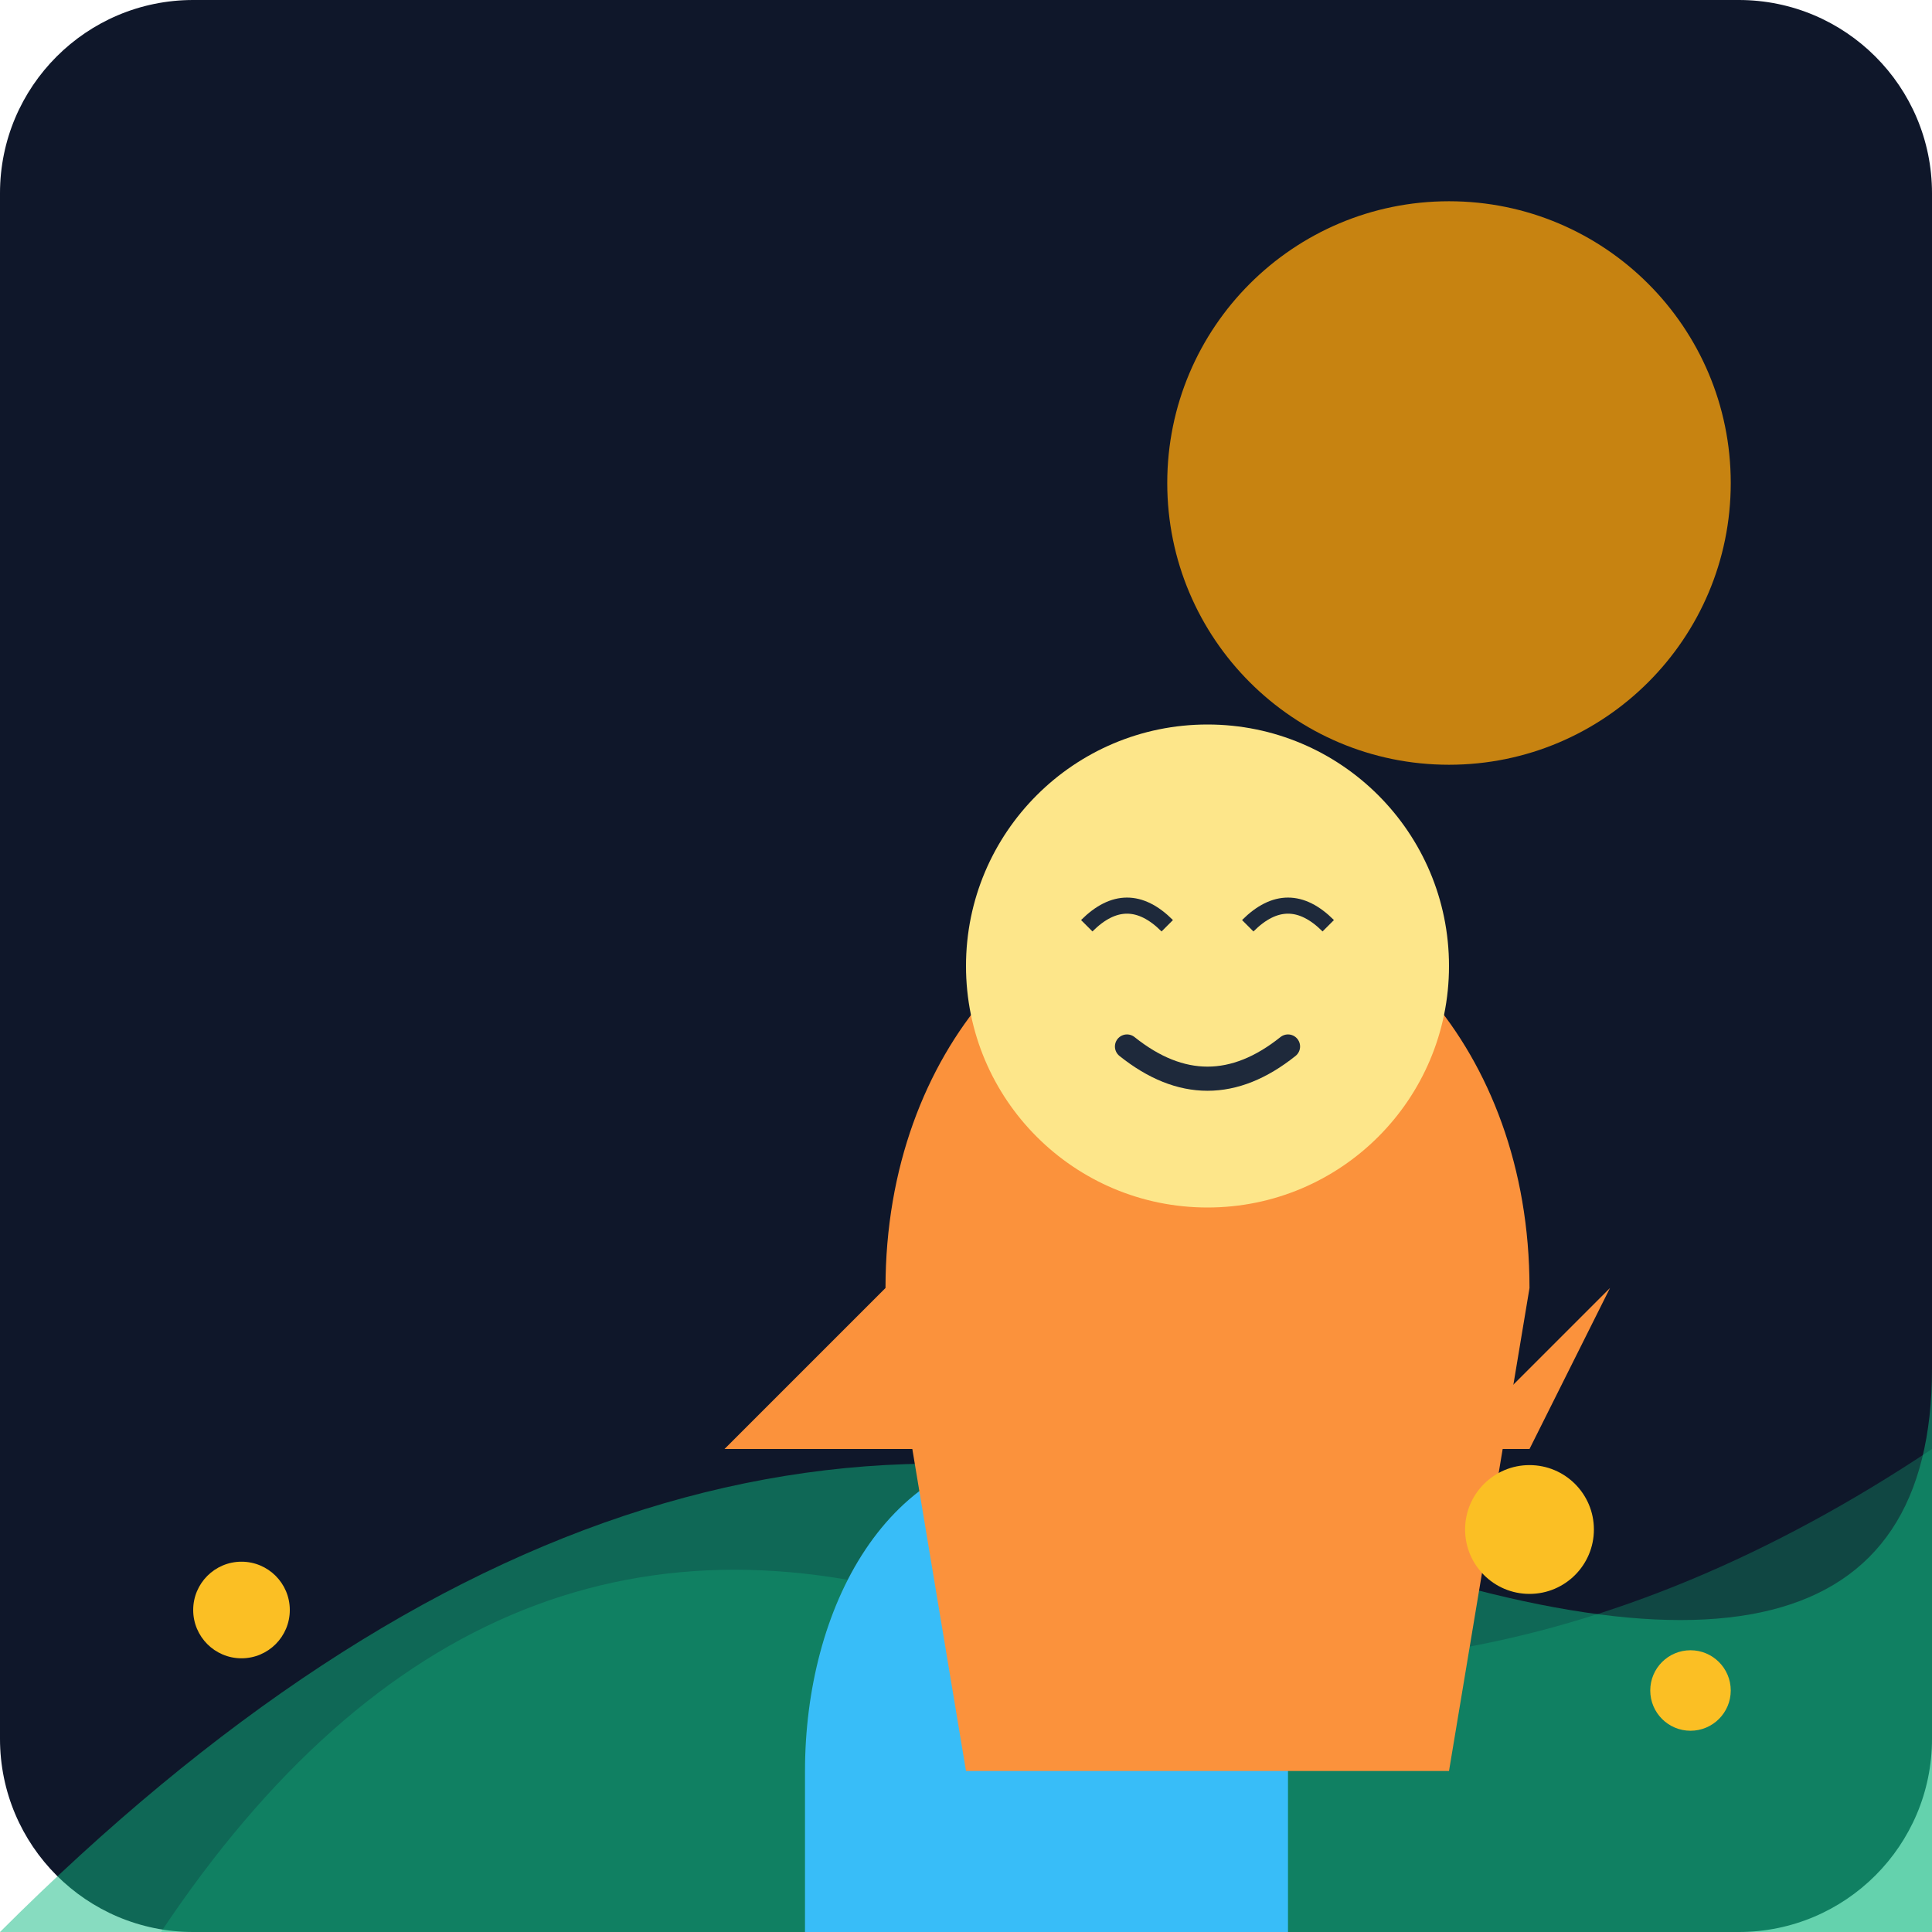
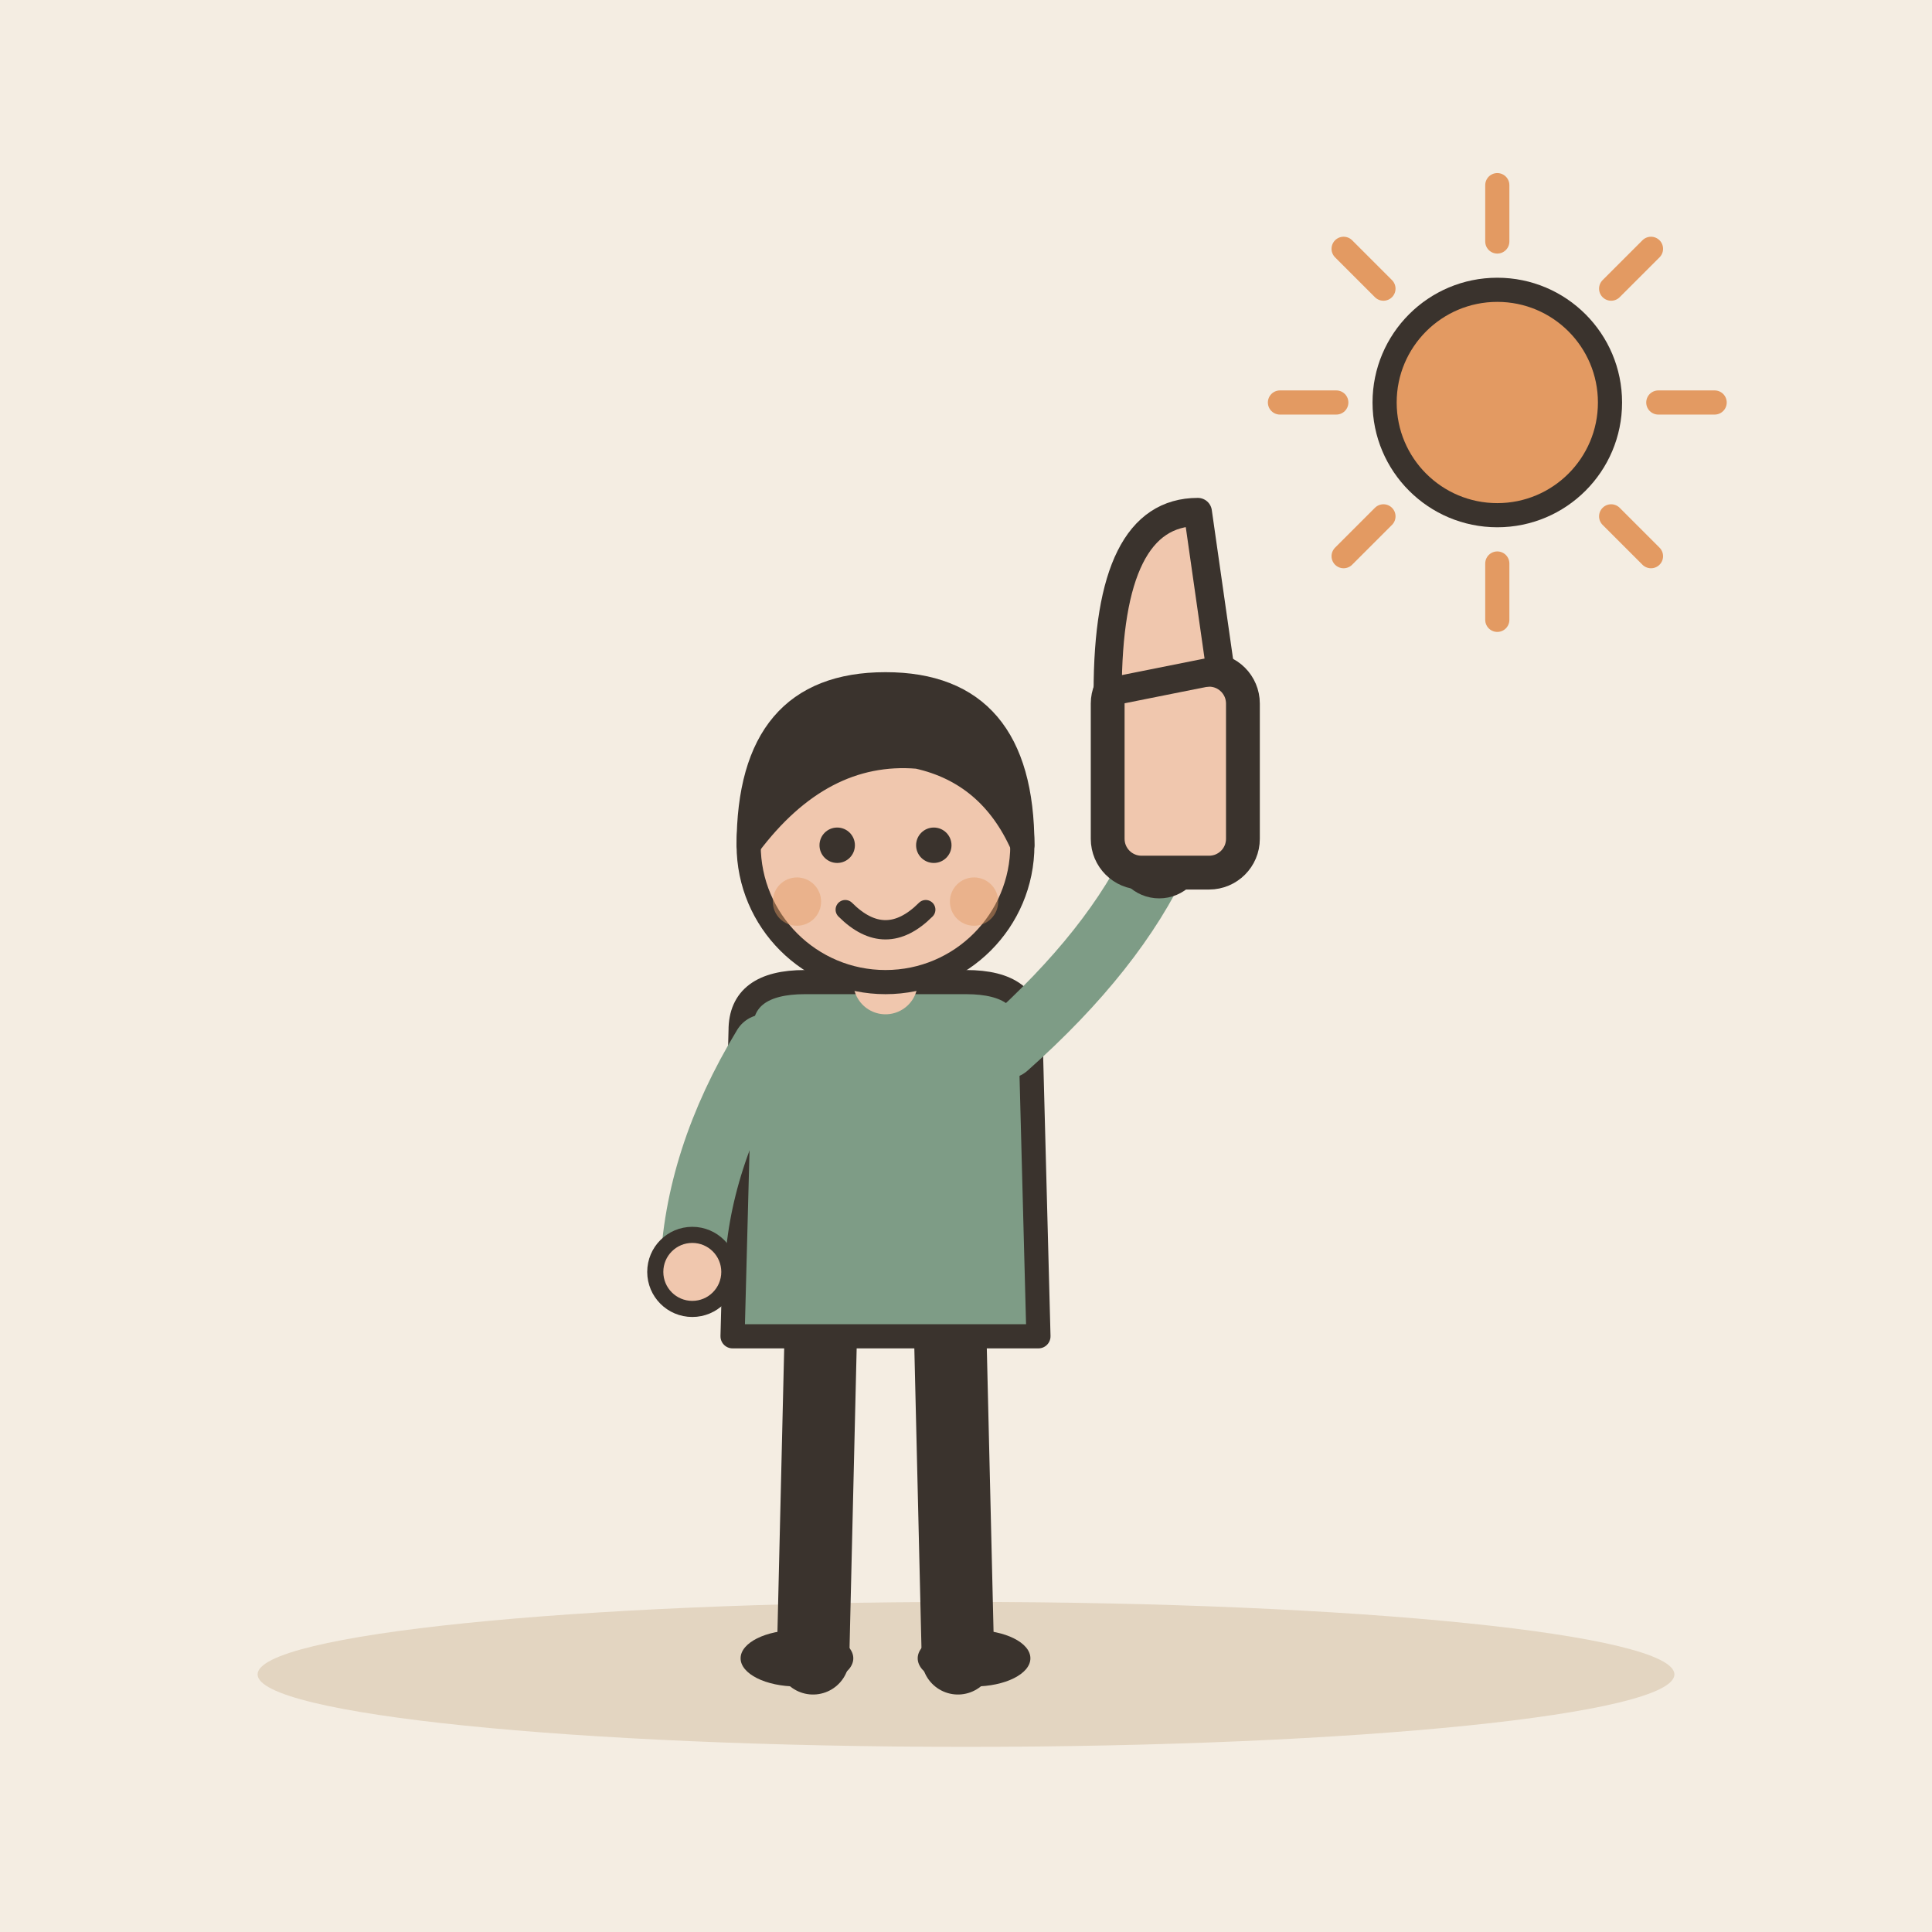
- <svg xmlns="http://www.w3.org/2000/svg" viewBox="0 0 240 240">
-   <defs>
-     <linearGradient id="bgGrad" x1="0" y1="0" x2="0" y2="240">
-       <stop offset="0%" stop-color="#0f172a" />
-       <stop offset="100%" stop-color="#1e293b" />
-     </linearGradient>
-   </defs>
-   <rect width="240" height="240" rx="24" fill="url(#bgGrad)" />
-   <circle cx="180" cy="60" r="35" fill="#f59e0b" opacity="0.8" />
-   <path d="M20 240 Q 60 180 120 200 T 240 180 V 240 Z" fill="#10b981" opacity="0.3" />
-   <path d="M0 240 Q 80 160 160 190 T 240 170 V 240 Z" fill="#10b981" opacity="0.5" />
-   <g transform="translate(60, 80)">
-     <path d="M40 140 C 40 120 50 100 70 100 C 90 100 100 120 100 140 L 100 160 L 40 160 Z" fill="#38bdf8" />
-     <path d="M50 80 C 50 50 70 30 90 30 C 110 30 130 50 130 80 L 120 140 L 60 140 Z" fill="#fb923c" />
-     <circle cx="90" cy="40" r="30" fill="#fde68a" />
-     <path d="M75 35 Q 80 30 85 35" stroke="#1e293b" stroke-width="2" fill="none" />
-     <path d="M95 35 Q 100 30 105 35" stroke="#1e293b" stroke-width="2" fill="none" />
-     <path d="M80 50 Q 90 58 100 50" stroke="#1e293b" stroke-width="3" stroke-linecap="round" fill="none" />
-     <path d="M30 100 L 50 80 L 60 100" fill="#fb923c" />
-     <path d="M120 100 L 140 80 L 130 100" fill="#fb923c" />
+ <svg xmlns="http://www.w3.org/2000/svg" viewBox="0 0 240 240" data-style="editorial">
+   <rect width="240" height="240" fill="#F4EDE2" />
+   <ellipse cx="120" cy="208" rx="88" ry="9" fill="#E3D5C1" />
+   <g transform="translate(110 206)">
+     <path d="M-8 -42L-9 0" stroke="#3A332D" stroke-width="9" stroke-linecap="round" fill="none" />
+     <path d="M8 -42L9 0" stroke="#3A332D" stroke-width="9" stroke-linecap="round" fill="none" />
+     <ellipse cx="-11" cy="0" rx="7" ry="3.5" fill="#3A332D" />
+     <ellipse cx="11" cy="0" rx="7" ry="3.5" fill="#3A332D" />
+     <path d="M-18 -78Q-18 -84 -10 -84L10 -84Q18 -84 18 -78L19 -40L-19 -40Z" fill="#7E9C86" stroke="#3A332D" stroke-width="3" stroke-linecap="round" stroke-linejoin="round" />
+     <path d="M-15 -76Q-23.5 -62 -24 -48" fill="none" stroke="#7E9C86" stroke-width="8" stroke-linecap="round" stroke-linejoin="round" />
+     <circle cx="-24" cy="-48" r="4.6" fill="#F0C7AE" stroke="#3A332D" stroke-linecap="round" stroke-linejoin="round" stroke-width="2" />
+     <path d="M15 -76Q28.5 -88 34 -100" fill="none" stroke="#7E9C86" stroke-width="8" stroke-linecap="round" stroke-linejoin="round" />
+     <circle cx="34" cy="-100" r="4.6" fill="#F0C7AE" stroke="#3A332D" stroke-linecap="round" stroke-linejoin="round" stroke-width="2" />
+     <path d="M0 -84L0 -88" stroke="#F0C7AE" stroke-width="8" stroke-linecap="round" fill="none" />
+     <circle cx="0" cy="-101" r="17" fill="#F0C7AE" stroke="#3A332D" stroke-width="3" stroke-linecap="round" stroke-linejoin="round" />
+     <path d="M-17 -101Q-17 -121 0 -121Q17 -121 17 -101Q13 -110 4 -112Q-8 -113 -17 -101Z" fill="#3A332D" stroke="#3A332D" stroke-width="3" stroke-linecap="round" stroke-linejoin="round" />
+     <circle cx="-6" cy="-101" r="2.2" fill="#3A332D" />
+     <circle cx="6" cy="-101" r="2.2" fill="#3A332D" />
+     <path d="M-5 -93Q0 -88 5 -93" fill="none" stroke="#3A332D" stroke-width="2.4" stroke-linecap="round" stroke-linejoin="round" />
+     <circle cx="-11" cy="-94" r="3" fill="#E39A62" opacity="0.45" />
+     <circle cx="11" cy="-94" r="3" fill="#E39A62" opacity="0.45" />
  </g>
-   <circle cx="190" cy="190" r="8" fill="#fbbf24" />
-   <circle cx="210" cy="210" r="5" fill="#fbbf24" />
-   <circle cx="30" cy="200" r="6" fill="#fbbf24" />
+   <g transform="translate(146 100) scale(1.4 1.4)">
+     <rect x="-6" y="-12" width="12" height="18" rx="3" fill="#F0C7AE" stroke="#3A332D" stroke-width="3" stroke-linecap="round" stroke-linejoin="round" />
+     <path d="M-6 -10Q-6 -26 2 -26L4 -12Z" fill="#F0C7AE" stroke="#3A332D" stroke-width="2.5" stroke-linecap="round" stroke-linejoin="round" />
+   </g>
+   <path d="M206 50L213 50" stroke="#E39A62" stroke-width="3" stroke-linecap="round" fill="none" />
+   <path d="M200.142 64.142L205.092 69.092" stroke="#E39A62" stroke-width="3" stroke-linecap="round" fill="none" />
+   <path d="M186 70L186 77" stroke="#E39A62" stroke-width="3" stroke-linecap="round" fill="none" />
+   <path d="M171.858 64.142L166.908 69.092" stroke="#E39A62" stroke-width="3" stroke-linecap="round" fill="none" />
+   <path d="M166 50L159 50" stroke="#E39A62" stroke-width="3" stroke-linecap="round" fill="none" />
+   <path d="M171.858 35.858L166.908 30.908" stroke="#E39A62" stroke-width="3" stroke-linecap="round" fill="none" />
+   <path d="M186 30L186 23" stroke="#E39A62" stroke-width="3" stroke-linecap="round" fill="none" />
+   <path d="M200.142 35.858L205.092 30.908" stroke="#E39A62" stroke-width="3" stroke-linecap="round" fill="none" />
+   <circle cx="186" cy="50" r="14" fill="#E39A62" stroke="#3A332D" stroke-width="3" stroke-linecap="round" stroke-linejoin="round" />
</svg>
